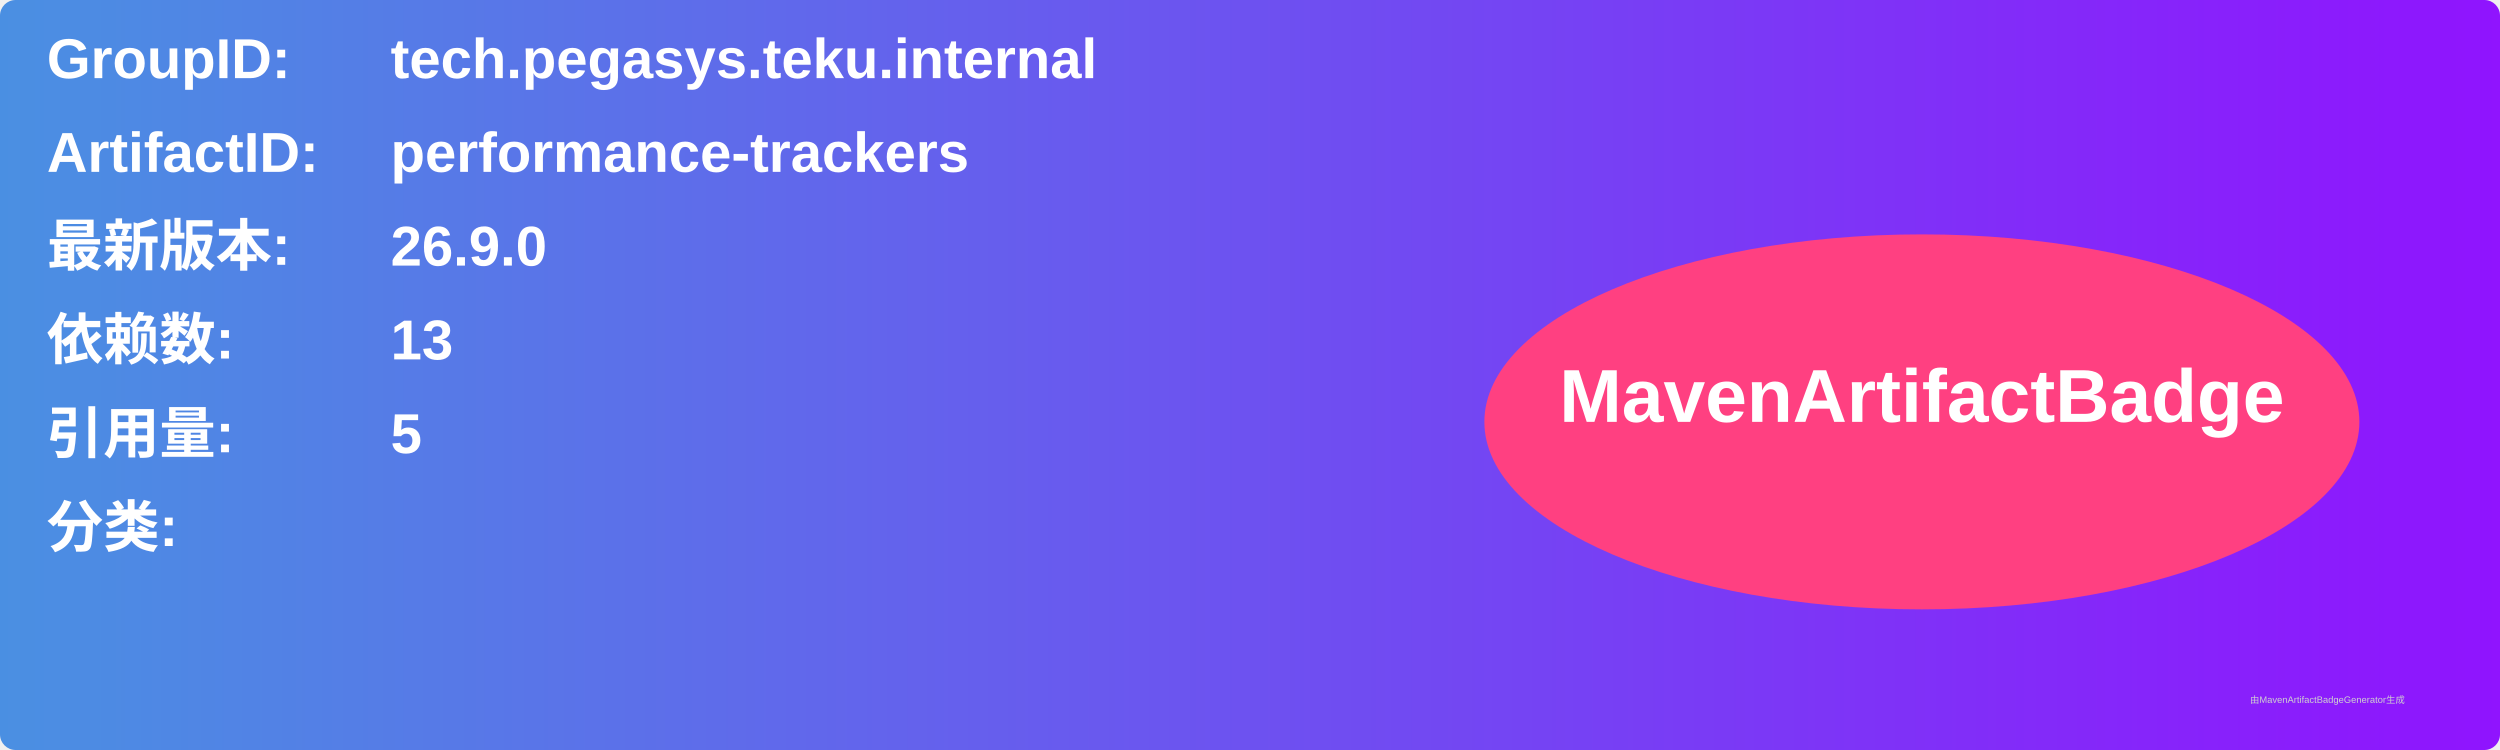
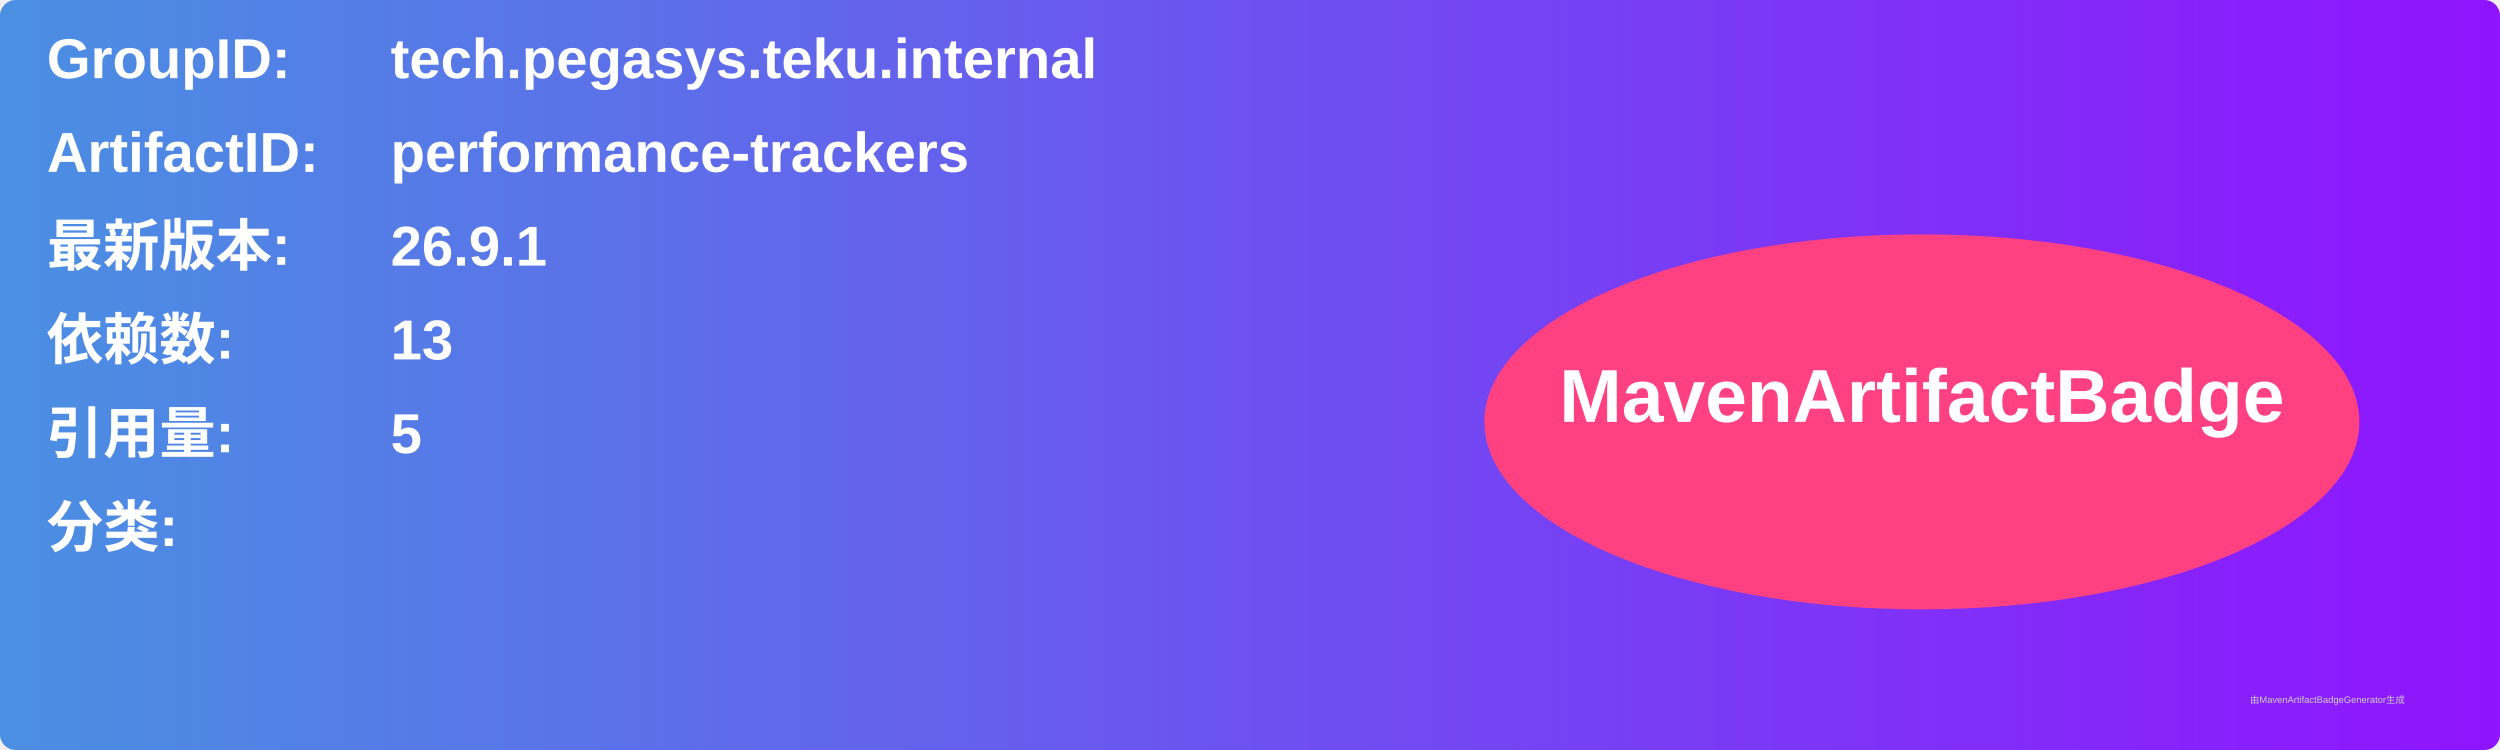
<svg xmlns="http://www.w3.org/2000/svg" width="800" height="240" viewBox="0 0 800 240">
  <linearGradient id="grad" x1="0%" y1="0%" x2="100%" y2="0%">
    <stop offset="0%" stop-color="#4a90e2" />
    <stop offset="100%" stop-color="#9013fe" />
  </linearGradient>
  <rect width="100%" height="100%" rx="5" ry="5" fill="url(#grad)" />
  <g transform="translate(15, 15)">
    <text x="0" y="10" font-family="Arial" font-size="18" fill="white" font-weight="bold" width="260">GroupID:</text>
    <text x="110" y="10" font-family="Arial" font-size="18" fill="white" font-weight="bold" width="460">tech.pegasys.teku.internal</text>
    <text x="0" y="40" font-family="Arial" font-size="18" fill="white" font-weight="bold" width="260">ArtifactID:</text>
    <text x="110" y="40" font-family="Arial" font-size="18" fill="white" font-weight="bold" width="460">performance-trackers</text>
    <text x="0" y="70" font-family="Arial" font-size="18" fill="white" font-weight="bold">最新版本:</text>
    <text x="110" y="70" font-family="Arial" font-size="18" fill="white" font-weight="bold">
-       <tspan font-weight="bold">26.9.0</tspan>
+       <tspan font-weight="bold">26.9.1</tspan>
    </text>
    <text x="0" y="100" font-family="Arial" font-size="18" fill="white" font-weight="bold">依赖数: </text>
    <text x="110" y="100" font-family="Arial" font-size="18" fill="white">
      <tspan font-weight="bold">13</tspan>
    </text>
    <text x="0" y="130" font-family="Arial" font-size="18" fill="white" font-weight="bold">引用量: </text>
    <text x="110" y="130" font-family="Arial" font-size="18" fill="white">
      <tspan font-weight="bold">5</tspan>
    </text>
    <text x="0" y="160" font-family="Arial" font-size="18" fill="white" font-weight="bold">分类:</text>
    <text x="10" y="190" font-family="Arial" font-size="10" fill="white">
      <tspan font-weight="bold" />
    </text>
    <ellipse cx="600" cy="120" rx="140" ry="60" fill="#ff4081" />
    <text x="600" y="120" text-anchor="middle" font-family="Arial" font-size="24" fill="white" font-weight="bold">MavenArtifactBadge</text>
  </g>
  <text x="720" y="225" font-family="Arial" font-size="3" fill="#d0d0d0">由MavenArtifactBadgeGenerator生成</text>
</svg>
